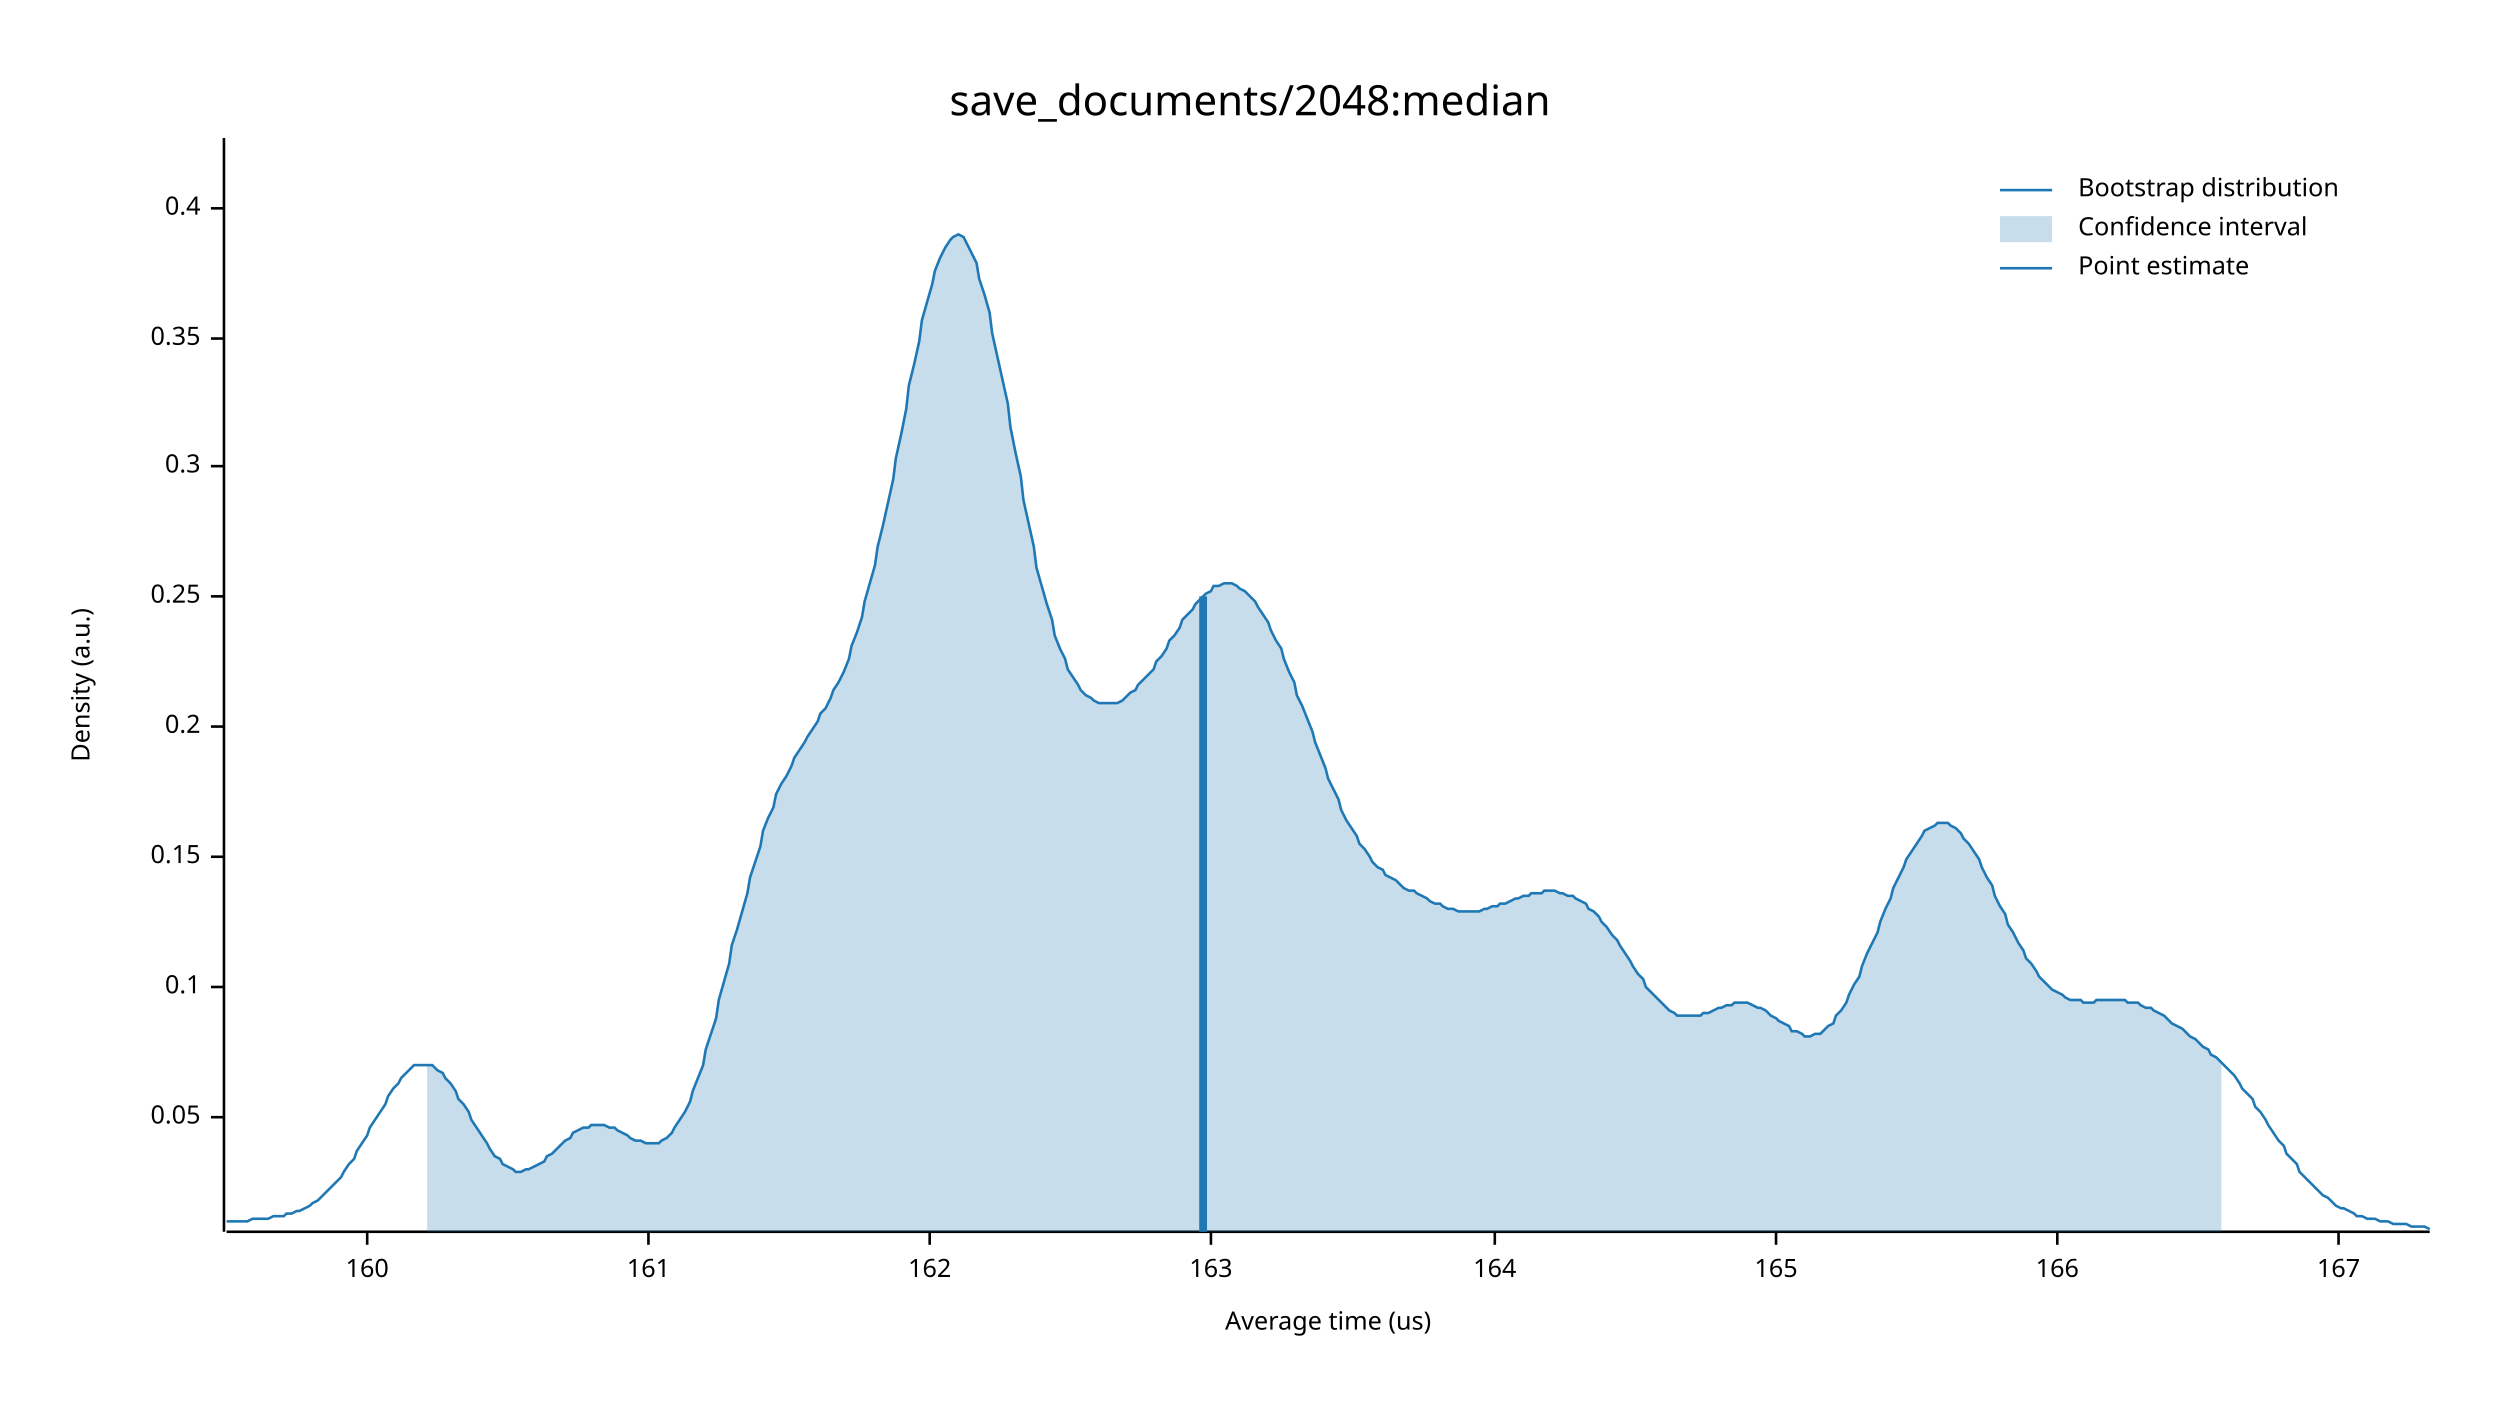
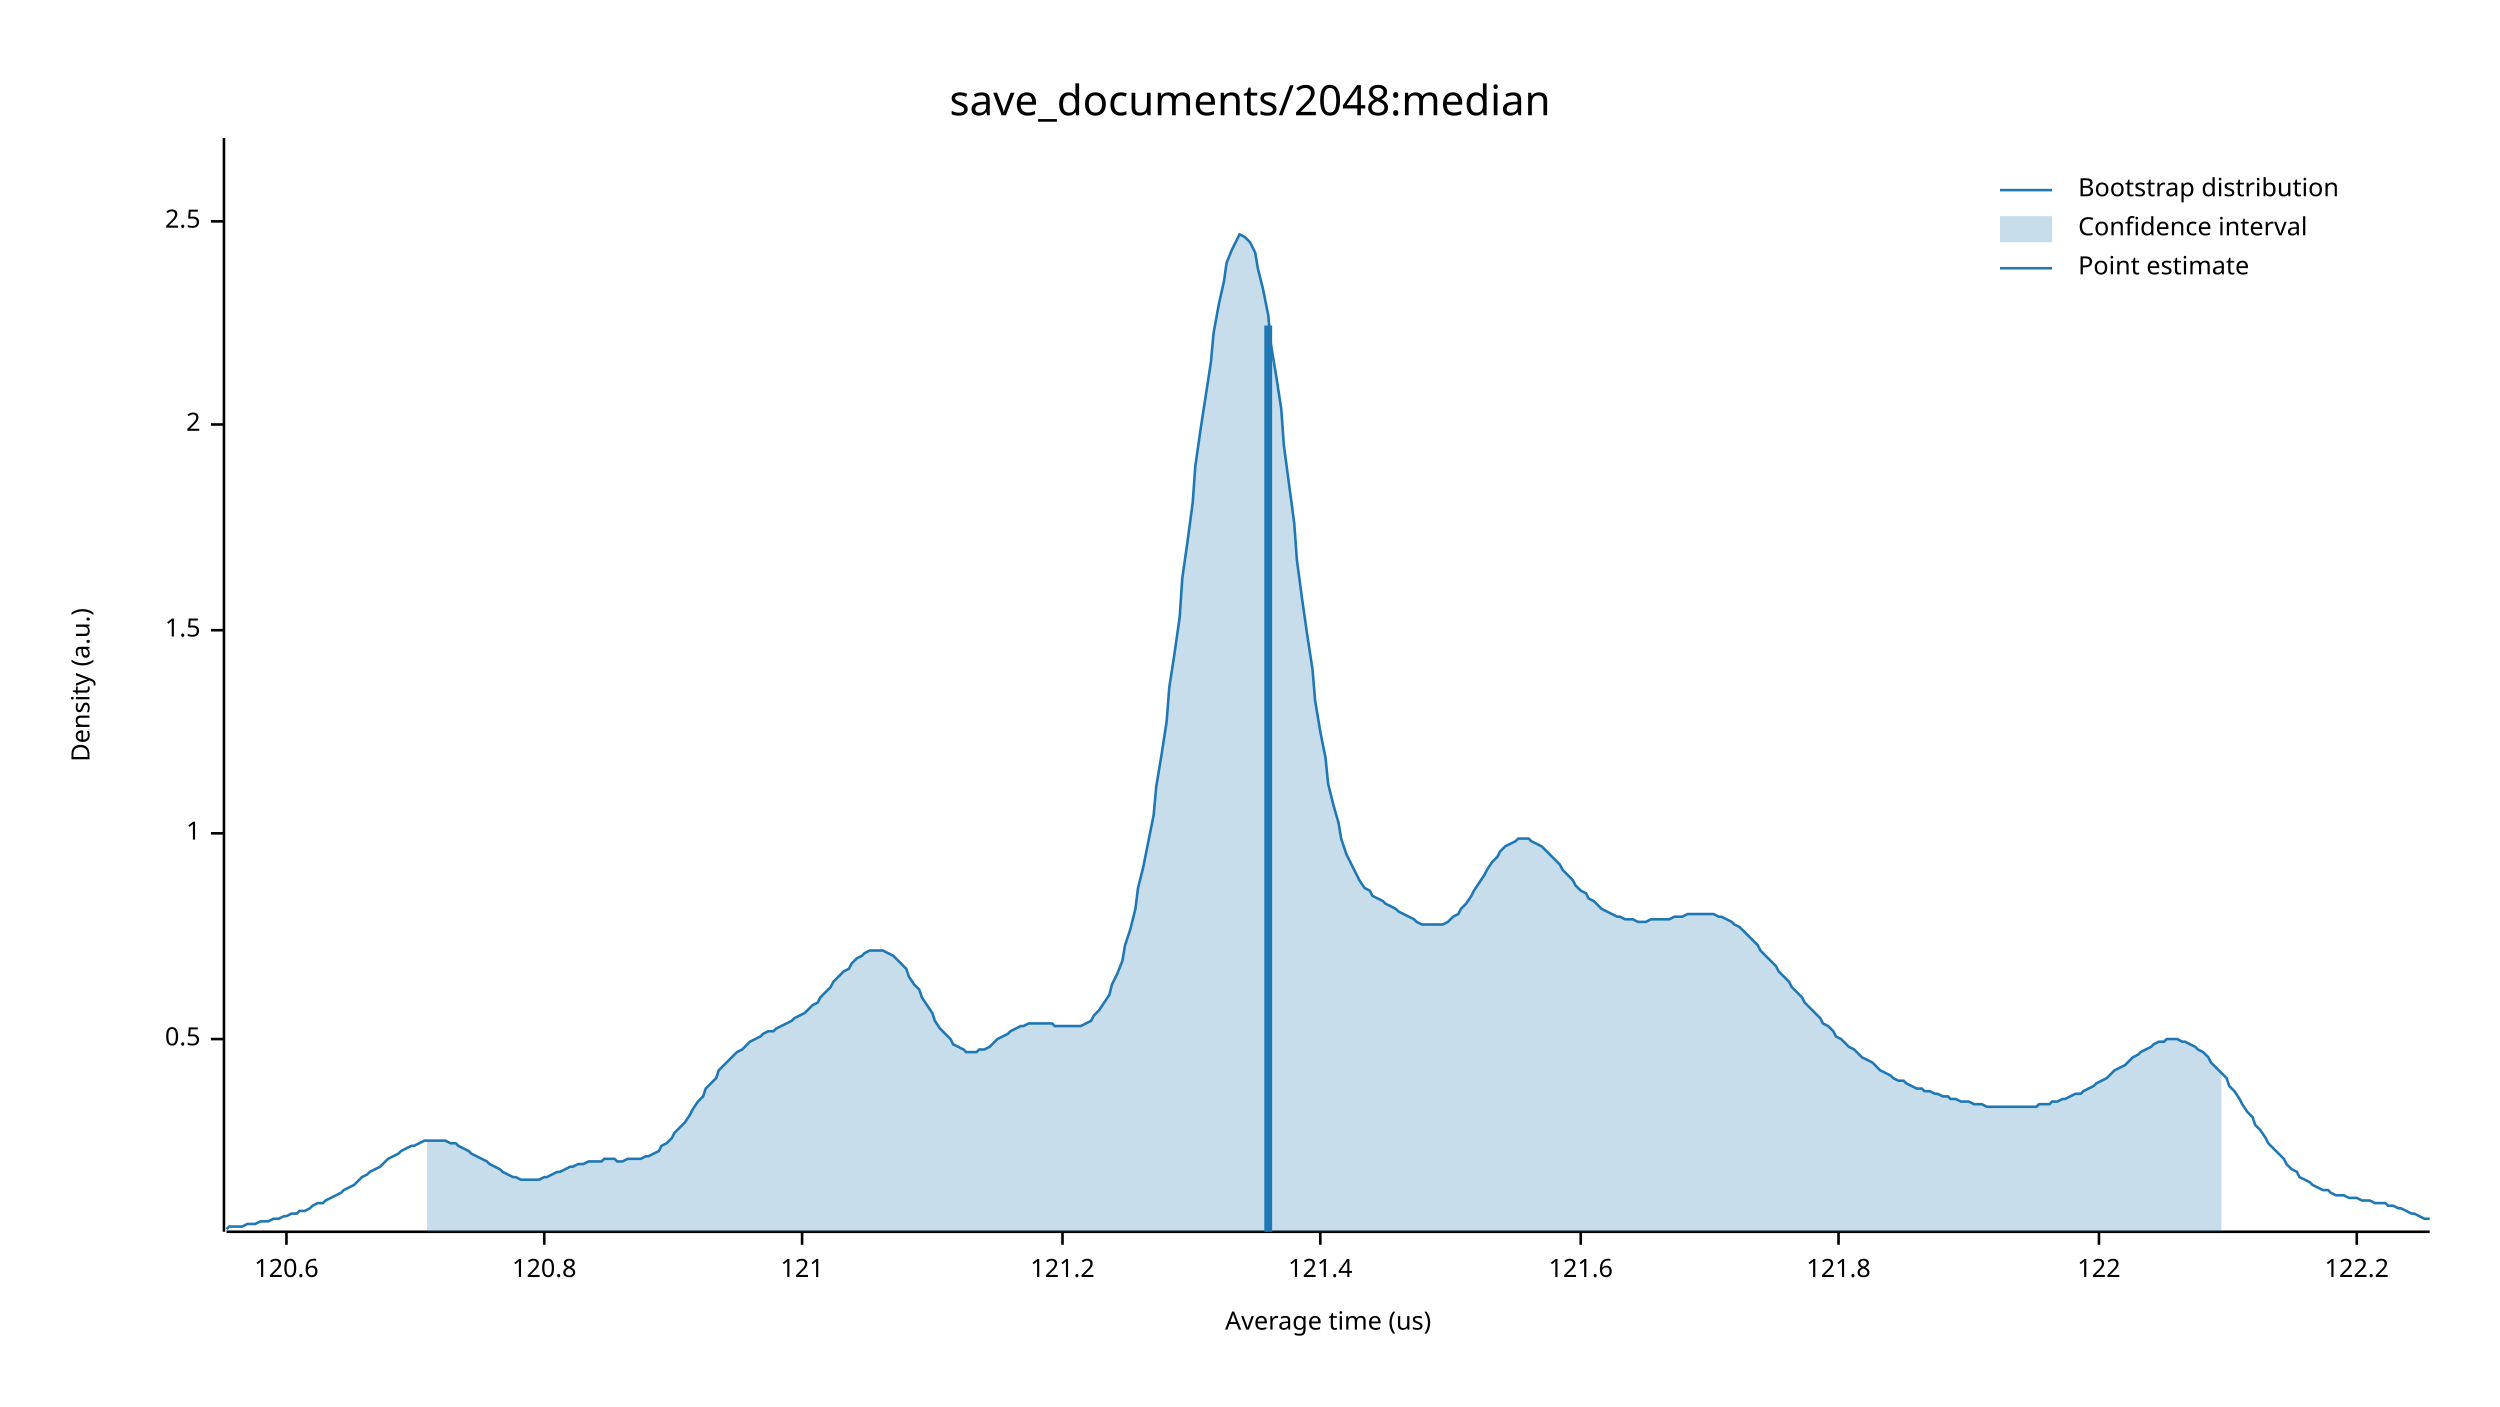
<svg xmlns="http://www.w3.org/2000/svg" width="960" height="540" viewBox="0 0 960 540">
  <text x="480" y="32" dy="0.76em" text-anchor="middle" font-family="sans-serif" font-size="16.129" opacity="1" fill="#000000">
save_documents/2048:median
</text>
  <text x="27" y="263" dy="0.76em" text-anchor="middle" font-family="sans-serif" font-size="9.677" opacity="1" fill="#000000" transform="rotate(270, 27, 263)">
Density (a.u.)
</text>
  <text x="510" y="513" dy="-0.5ex" text-anchor="middle" font-family="sans-serif" font-size="9.677" opacity="1" fill="#000000">
Average time (us)
</text>
  <polyline fill="none" opacity="1" stroke="#000000" stroke-width="1" points="86,53 86,473 " />
-   <text x="77" y="429" dy="0.5ex" text-anchor="end" font-family="sans-serif" font-size="9.677" opacity="1" fill="#000000">
- 0.05
+   <text x="77" y="399" dy="0.5ex" text-anchor="end" font-family="sans-serif" font-size="9.677" opacity="1" fill="#000000">
+ 0.5
</text>
-   <polyline fill="none" opacity="1" stroke="#000000" stroke-width="1" points="81,429 86,429 " />
-   <text x="77" y="379" dy="0.5ex" text-anchor="end" font-family="sans-serif" font-size="9.677" opacity="1" fill="#000000">
- 0.1
+   <polyline fill="none" opacity="1" stroke="#000000" stroke-width="1" points="81,399 86,399 " />
+   <text x="77" y="320" dy="0.5ex" text-anchor="end" font-family="sans-serif" font-size="9.677" opacity="1" fill="#000000">
+ 1
</text>
-   <polyline fill="none" opacity="1" stroke="#000000" stroke-width="1" points="81,379 86,379 " />
-   <text x="77" y="329" dy="0.5ex" text-anchor="end" font-family="sans-serif" font-size="9.677" opacity="1" fill="#000000">
- 0.15
+   <polyline fill="none" opacity="1" stroke="#000000" stroke-width="1" points="81,320 86,320 " />
+   <text x="77" y="242" dy="0.5ex" text-anchor="end" font-family="sans-serif" font-size="9.677" opacity="1" fill="#000000">
+ 1.5
</text>
-   <polyline fill="none" opacity="1" stroke="#000000" stroke-width="1" points="81,329 86,329 " />
-   <text x="77" y="279" dy="0.5ex" text-anchor="end" font-family="sans-serif" font-size="9.677" opacity="1" fill="#000000">
- 0.2
+   <polyline fill="none" opacity="1" stroke="#000000" stroke-width="1" points="81,242 86,242 " />
+   <text x="77" y="163" dy="0.5ex" text-anchor="end" font-family="sans-serif" font-size="9.677" opacity="1" fill="#000000">
+ 2
</text>
-   <polyline fill="none" opacity="1" stroke="#000000" stroke-width="1" points="81,279 86,279 " />
-   <text x="77" y="229" dy="0.5ex" text-anchor="end" font-family="sans-serif" font-size="9.677" opacity="1" fill="#000000">
- 0.25
+   <polyline fill="none" opacity="1" stroke="#000000" stroke-width="1" points="81,163 86,163 " />
+   <text x="77" y="85" dy="0.5ex" text-anchor="end" font-family="sans-serif" font-size="9.677" opacity="1" fill="#000000">
+ 2.5
</text>
-   <polyline fill="none" opacity="1" stroke="#000000" stroke-width="1" points="81,229 86,229 " />
-   <text x="77" y="179" dy="0.5ex" text-anchor="end" font-family="sans-serif" font-size="9.677" opacity="1" fill="#000000">
- 0.3
+   <polyline fill="none" opacity="1" stroke="#000000" stroke-width="1" points="81,85 86,85 " />
+   <polyline fill="none" opacity="1" stroke="#000000" stroke-width="1" points="87,473 933,473 " />
+   <text x="110" y="483" dy="0.76em" text-anchor="middle" font-family="sans-serif" font-size="9.677" opacity="1" fill="#000000">
+ 120.6
</text>
-   <polyline fill="none" opacity="1" stroke="#000000" stroke-width="1" points="81,179 86,179 " />
-   <text x="77" y="130" dy="0.5ex" text-anchor="end" font-family="sans-serif" font-size="9.677" opacity="1" fill="#000000">
- 0.35
+   <polyline fill="none" opacity="1" stroke="#000000" stroke-width="1" points="110,473 110,478 " />
+   <text x="209" y="483" dy="0.76em" text-anchor="middle" font-family="sans-serif" font-size="9.677" opacity="1" fill="#000000">
+ 120.8
</text>
-   <polyline fill="none" opacity="1" stroke="#000000" stroke-width="1" points="81,130 86,130 " />
-   <text x="77" y="80" dy="0.5ex" text-anchor="end" font-family="sans-serif" font-size="9.677" opacity="1" fill="#000000">
- 0.4
+   <polyline fill="none" opacity="1" stroke="#000000" stroke-width="1" points="209,473 209,478 " />
+   <text x="308" y="483" dy="0.76em" text-anchor="middle" font-family="sans-serif" font-size="9.677" opacity="1" fill="#000000">
+ 121
</text>
-   <polyline fill="none" opacity="1" stroke="#000000" stroke-width="1" points="81,80 86,80 " />
-   <polyline fill="none" opacity="1" stroke="#000000" stroke-width="1" points="87,473 933,473 " />
-   <text x="141" y="483" dy="0.76em" text-anchor="middle" font-family="sans-serif" font-size="9.677" opacity="1" fill="#000000">
- 160
+   <polyline fill="none" opacity="1" stroke="#000000" stroke-width="1" points="308,473 308,478 " />
+   <text x="408" y="483" dy="0.76em" text-anchor="middle" font-family="sans-serif" font-size="9.677" opacity="1" fill="#000000">
+ 121.2
</text>
-   <polyline fill="none" opacity="1" stroke="#000000" stroke-width="1" points="141,473 141,478 " />
-   <text x="249" y="483" dy="0.76em" text-anchor="middle" font-family="sans-serif" font-size="9.677" opacity="1" fill="#000000">
- 161
+   <polyline fill="none" opacity="1" stroke="#000000" stroke-width="1" points="408,473 408,478 " />
+   <text x="507" y="483" dy="0.76em" text-anchor="middle" font-family="sans-serif" font-size="9.677" opacity="1" fill="#000000">
+ 121.4
</text>
-   <polyline fill="none" opacity="1" stroke="#000000" stroke-width="1" points="249,473 249,478 " />
-   <text x="357" y="483" dy="0.76em" text-anchor="middle" font-family="sans-serif" font-size="9.677" opacity="1" fill="#000000">
- 162
+   <polyline fill="none" opacity="1" stroke="#000000" stroke-width="1" points="507,473 507,478 " />
+   <text x="607" y="483" dy="0.76em" text-anchor="middle" font-family="sans-serif" font-size="9.677" opacity="1" fill="#000000">
+ 121.6
</text>
-   <polyline fill="none" opacity="1" stroke="#000000" stroke-width="1" points="357,473 357,478 " />
-   <text x="465" y="483" dy="0.76em" text-anchor="middle" font-family="sans-serif" font-size="9.677" opacity="1" fill="#000000">
- 163
+   <polyline fill="none" opacity="1" stroke="#000000" stroke-width="1" points="607,473 607,478 " />
+   <text x="706" y="483" dy="0.76em" text-anchor="middle" font-family="sans-serif" font-size="9.677" opacity="1" fill="#000000">
+ 121.8
</text>
-   <polyline fill="none" opacity="1" stroke="#000000" stroke-width="1" points="465,473 465,478 " />
-   <text x="574" y="483" dy="0.76em" text-anchor="middle" font-family="sans-serif" font-size="9.677" opacity="1" fill="#000000">
- 164
+   <polyline fill="none" opacity="1" stroke="#000000" stroke-width="1" points="706,473 706,478 " />
+   <text x="806" y="483" dy="0.76em" text-anchor="middle" font-family="sans-serif" font-size="9.677" opacity="1" fill="#000000">
+ 122
</text>
-   <polyline fill="none" opacity="1" stroke="#000000" stroke-width="1" points="574,473 574,478 " />
-   <text x="682" y="483" dy="0.76em" text-anchor="middle" font-family="sans-serif" font-size="9.677" opacity="1" fill="#000000">
- 165
+   <polyline fill="none" opacity="1" stroke="#000000" stroke-width="1" points="806,473 806,478 " />
+   <text x="905" y="483" dy="0.76em" text-anchor="middle" font-family="sans-serif" font-size="9.677" opacity="1" fill="#000000">
+ 122.2
</text>
-   <polyline fill="none" opacity="1" stroke="#000000" stroke-width="1" points="682,473 682,478 " />
-   <text x="790" y="483" dy="0.76em" text-anchor="middle" font-family="sans-serif" font-size="9.677" opacity="1" fill="#000000">
- 166
- </text>
-   <polyline fill="none" opacity="1" stroke="#000000" stroke-width="1" points="790,473 790,478 " />
-   <text x="898" y="483" dy="0.76em" text-anchor="middle" font-family="sans-serif" font-size="9.677" opacity="1" fill="#000000">
- 167
- </text>
-   <polyline fill="none" opacity="1" stroke="#000000" stroke-width="1" points="898,473 898,478 " />
-   <polyline fill="none" opacity="1" stroke="#1F78B4" stroke-width="1" points="87,469 88,469 90,469 92,469 93,469 95,469 97,468 98,468 100,468 102,468 103,468 105,467 107,467 109,467 110,466 112,466 114,465 115,465 117,464 119,463 120,462 122,461 124,459 125,458 127,456 129,454 131,452 132,450 134,447 136,445 137,442 139,439 141,436 142,433 144,430 146,427 148,424 149,421 151,418 153,416 154,414 156,412 158,410 159,409 161,409 163,409 164,409 166,409 168,411 170,412 171,414 173,416 175,419 176,422 178,424 180,427 181,430 183,433 185,436 187,439 188,441 190,444 192,445 193,447 195,448 197,449 198,450 200,450 202,449 203,449 205,448 207,447 209,446 210,444 212,443 214,441 215,440 217,438 219,437 220,435 222,434 224,433 226,433 227,432 229,432 231,432 232,432 234,433 236,433 237,434 239,435 241,436 242,437 244,438 246,438 248,439 249,439 251,439 253,439 254,438 256,437 258,435 259,433 261,430 263,427 265,423 266,419 268,414 270,409 271,403 273,397 275,391 276,384 278,377 280,370 281,363 283,357 285,350 287,343 288,337 290,331 292,325 293,319 295,314 297,310 298,305 300,301 302,298 304,294 305,291 307,288 309,285 310,283 312,280 314,277 315,274 317,272 319,268 320,265 322,262 324,258 326,253 327,248 329,243 331,237 332,231 334,224 336,217 337,210 339,202 341,193 343,184 344,176 346,167 348,157 349,148 351,140 353,131 354,123 356,116 358,109 359,104 361,99 363,95 365,92 366,91 368,90 370,91 371,93 373,97 375,101 376,107 378,113 380,120 381,128 383,137 385,146 387,155 388,164 390,174 392,183 393,192 395,201 397,210 398,218 400,225 402,232 404,238 405,244 407,249 409,253 410,257 412,260 414,263 415,265 417,267 419,268 420,269 422,270 424,270 426,270 427,270 429,270 431,269 432,268 434,266 436,265 437,263 439,261 441,259 443,257 444,254 446,252 448,249 449,246 451,244 453,241 454,238 456,236 458,234 459,232 461,230 463,228 465,227 466,225 468,225 470,224 471,224 473,224 475,225 476,226 478,227 480,229 482,231 483,233 485,236 487,239 488,242 490,246 492,249 493,253 495,258 497,262 498,267 500,271 502,276 504,281 505,285 507,290 509,295 510,299 512,303 514,307 515,311 517,315 519,318 521,321 522,324 524,326 526,329 527,331 529,333 531,334 532,336 534,337 536,338 537,339 539,341 541,342 543,342 544,343 546,344 548,345 549,346 551,347 553,347 554,348 556,349 558,349 560,350 561,350 563,350 565,350 566,350 568,350 570,349 571,349 573,348 575,348 576,347 578,347 580,346 582,345 583,345 585,344 587,344 588,343 590,343 592,343 593,342 595,342 597,342 599,343 600,343 602,344 604,344 605,345 607,346 609,347 610,349 612,350 614,352 615,354 617,356 619,359 621,361 622,363 624,366 626,369 627,371 629,374 631,376 632,379 634,381 636,383 638,385 639,386 641,388 643,389 644,390 646,390 648,390 649,390 651,390 653,390 654,389 656,389 658,388 660,387 661,387 663,386 665,386 666,385 668,385 670,385 671,385 673,386 675,387 676,387 678,388 680,390 682,391 683,392 685,393 687,394 688,396 690,396 692,397 693,398 695,398 697,397 699,397 700,396 702,394 704,393 705,390 707,388 709,385 710,382 712,378 714,375 715,371 717,366 719,362 721,358 722,354 724,349 726,345 727,341 729,337 731,333 732,330 734,327 736,324 738,321 739,319 741,318 743,317 744,316 746,316 748,316 749,317 751,318 753,320 754,322 756,324 758,327 760,330 761,333 763,337 765,340 766,344 768,348 770,351 771,355 773,358 775,362 777,365 778,368 780,370 782,373 783,375 785,377 787,379 788,380 790,381 792,382 793,383 795,384 797,384 799,384 800,385 802,385 804,385 805,384 807,384 809,384 810,384 812,384 814,384 816,384 817,385 819,385 821,385 822,386 824,387 826,387 827,388 829,389 831,390 832,391 834,393 836,394 838,395 839,396 841,398 843,399 844,400 846,402 848,403 849,405 851,406 853,408 855,410 856,411 858,413 860,416 861,418 863,420 865,422 866,425 868,427 870,430 871,432 873,435 875,438 877,440 878,443 880,445 882,447 883,450 885,452 887,454 888,455 890,457 892,459 894,460 895,461 897,463 899,464 900,464 902,465 904,466 905,467 907,467 909,468 910,468 912,468 914,469 916,469 917,469 919,470 921,470 922,470 924,470 926,471 927,471 929,471 931,471 933,472 " />
-   <polygon opacity="0.25" fill="#1F78B4" points="164,409 166,409 168,411 170,412 171,414 173,416 175,419 176,422 178,424 180,427 181,430 183,433 185,436 187,439 188,441 190,444 192,445 193,447 195,448 197,449 198,450 200,450 202,449 203,449 205,448 207,447 209,446 210,444 212,443 214,441 215,440 217,438 219,437 220,435 222,434 224,433 226,433 227,432 229,432 231,432 232,432 234,433 236,433 237,434 239,435 241,436 242,437 244,438 246,438 248,439 249,439 251,439 253,439 254,438 256,437 258,435 259,433 261,430 263,427 265,423 266,419 268,414 270,409 271,403 273,397 275,391 276,384 278,377 280,370 281,363 283,357 285,350 287,343 288,337 290,331 292,325 293,319 295,314 297,310 298,305 300,301 302,298 304,294 305,291 307,288 309,285 310,283 312,280 314,277 315,274 317,272 319,268 320,265 322,262 324,258 326,253 327,248 329,243 331,237 332,231 334,224 336,217 337,210 339,202 341,193 343,184 344,176 346,167 348,157 349,148 351,140 353,131 354,123 356,116 358,109 359,104 361,99 363,95 365,92 366,91 368,90 370,91 371,93 373,97 375,101 376,107 378,113 380,120 381,128 383,137 385,146 387,155 388,164 390,174 392,183 393,192 395,201 397,210 398,218 400,225 402,232 404,238 405,244 407,249 409,253 410,257 412,260 414,263 415,265 417,267 419,268 420,269 422,270 424,270 426,270 427,270 429,270 431,269 432,268 434,266 436,265 437,263 439,261 441,259 443,257 444,254 446,252 448,249 449,246 451,244 453,241 454,238 456,236 458,234 459,232 461,230 463,228 465,227 466,225 468,225 470,224 471,224 473,224 475,225 476,226 478,227 480,229 482,231 483,233 485,236 487,239 488,242 490,246 492,249 493,253 495,258 497,262 498,267 500,271 502,276 504,281 505,285 507,290 509,295 510,299 512,303 514,307 515,311 517,315 519,318 521,321 522,324 524,326 526,329 527,331 529,333 531,334 532,336 534,337 536,338 537,339 539,341 541,342 543,342 544,343 546,344 548,345 549,346 551,347 553,347 554,348 556,349 558,349 560,350 561,350 563,350 565,350 566,350 568,350 570,349 571,349 573,348 575,348 576,347 578,347 580,346 582,345 583,345 585,344 587,344 588,343 590,343 592,343 593,342 595,342 597,342 599,343 600,343 602,344 604,344 605,345 607,346 609,347 610,349 612,350 614,352 615,354 617,356 619,359 621,361 622,363 624,366 626,369 627,371 629,374 631,376 632,379 634,381 636,383 638,385 639,386 641,388 643,389 644,390 646,390 648,390 649,390 651,390 653,390 654,389 656,389 658,388 660,387 661,387 663,386 665,386 666,385 668,385 670,385 671,385 673,386 675,387 676,387 678,388 680,390 682,391 683,392 685,393 687,394 688,396 690,396 692,397 693,398 695,398 697,397 699,397 700,396 702,394 704,393 705,390 707,388 709,385 710,382 712,378 714,375 715,371 717,366 719,362 721,358 722,354 724,349 726,345 727,341 729,337 731,333 732,330 734,327 736,324 738,321 739,319 741,318 743,317 744,316 746,316 748,316 749,317 751,318 753,320 754,322 756,324 758,327 760,330 761,333 763,337 765,340 766,344 768,348 770,351 771,355 773,358 775,362 777,365 778,368 780,370 782,373 783,375 785,377 787,379 788,380 790,381 792,382 793,383 795,384 797,384 799,384 800,385 802,385 804,385 805,384 807,384 809,384 810,384 812,384 814,384 816,384 817,385 819,385 821,385 822,386 824,387 826,387 827,388 829,389 831,390 832,391 834,393 836,394 838,395 839,396 841,398 843,399 844,400 846,402 848,403 849,405 851,406 853,408 853,473 164,473 " />
-   <polyline fill="none" opacity="1" stroke="#1F78B4" stroke-width="3" points="462,473 462,229 " />
+   <polyline fill="none" opacity="1" stroke="#000000" stroke-width="1" points="905,473 905,478 " />
+   <polyline fill="none" opacity="1" stroke="#1F78B4" stroke-width="1" points="87,472 88,471 90,471 92,471 93,471 95,470 97,470 98,470 100,469 102,469 103,469 105,468 107,468 109,467 110,467 112,466 114,466 115,465 117,465 119,464 120,463 122,462 124,462 125,461 127,460 129,459 131,458 132,457 134,456 136,455 137,454 139,452 141,451 142,450 144,449 146,448 148,446 149,445 151,444 153,443 154,442 156,441 158,440 159,440 161,439 163,438 164,438 166,438 168,438 170,438 171,438 173,439 175,439 176,440 178,441 180,442 181,443 183,444 185,445 187,446 188,447 190,448 192,449 193,450 195,451 197,452 198,452 200,453 202,453 203,453 205,453 207,453 209,452 210,452 212,451 214,450 215,450 217,449 219,448 220,448 222,447 224,447 226,446 227,446 229,446 231,446 232,445 234,445 236,445 237,446 239,446 241,445 242,445 244,445 246,445 248,444 249,444 251,443 253,442 254,440 256,439 258,437 259,435 261,433 263,431 265,428 266,426 268,423 270,421 271,418 273,416 275,414 276,411 278,409 280,407 281,406 283,404 285,403 287,401 288,400 290,399 292,398 293,397 295,396 297,396 298,395 300,394 302,393 304,392 305,391 307,390 309,389 310,388 312,386 314,385 315,383 317,381 319,379 320,377 322,375 324,373 326,372 327,370 329,368 331,367 332,366 334,365 336,365 337,365 339,365 341,366 343,367 344,368 346,370 348,372 349,375 351,378 353,380 354,383 356,386 358,389 359,392 361,395 363,397 365,399 366,401 368,402 370,403 371,404 373,404 375,404 376,403 378,403 380,402 381,401 383,399 385,398 387,397 388,396 390,395 392,394 393,394 395,393 397,393 398,393 400,393 402,393 404,393 405,394 407,394 409,394 410,394 412,394 414,394 415,394 417,393 419,392 420,390 422,388 424,385 426,382 427,378 429,374 431,369 432,363 434,357 436,349 437,341 439,333 441,323 443,313 444,302 446,290 448,277 449,264 451,251 453,237 454,222 456,208 458,193 459,179 461,165 463,152 465,139 466,128 468,117 470,108 471,101 473,96 475,92 476,90 478,91 480,93 482,97 483,103 485,111 487,121 488,132 490,144 492,157 493,171 495,186 497,201 498,215 500,230 502,244 504,257 505,269 507,281 509,291 510,301 512,309 514,316 515,322 517,328 519,332 521,336 522,338 524,341 526,342 527,344 529,345 531,346 532,347 534,348 536,349 537,350 539,351 541,352 543,353 544,354 546,355 548,355 549,355 551,355 553,355 554,355 556,354 558,352 560,351 561,349 563,347 565,344 566,342 568,339 570,336 571,334 573,331 575,329 576,327 578,325 580,324 582,323 583,322 585,322 587,322 588,323 590,324 592,325 593,326 595,328 597,330 599,332 600,334 602,336 604,338 605,340 607,342 609,343 610,345 612,346 614,348 615,349 617,350 619,351 621,352 622,352 624,353 626,353 627,353 629,354 631,354 632,354 634,353 636,353 638,353 639,353 641,353 643,352 644,352 646,352 648,351 649,351 651,351 653,351 654,351 656,351 658,351 660,352 661,352 663,353 665,354 666,355 668,356 670,358 671,359 673,361 675,363 676,365 678,367 680,369 682,371 683,373 685,375 687,377 688,379 690,381 692,383 693,385 695,387 697,389 699,391 700,393 702,394 704,396 705,398 707,399 709,401 710,402 712,403 714,405 715,406 717,407 719,408 721,410 722,411 724,412 726,413 727,414 729,415 731,415 732,416 734,417 736,418 738,418 739,419 741,419 743,420 744,420 746,421 748,421 749,422 751,422 753,423 754,423 756,423 758,424 760,424 761,424 763,425 765,425 766,425 768,425 770,425 771,425 773,425 775,425 777,425 778,425 780,425 782,425 783,424 785,424 787,424 788,423 790,423 792,422 793,422 795,421 797,420 799,420 800,419 802,418 804,417 805,416 807,415 809,414 810,413 812,411 814,410 816,409 817,408 819,406 821,405 822,404 824,403 826,402 827,401 829,400 831,400 832,399 834,399 836,399 838,400 839,400 841,401 843,402 844,403 846,404 848,406 849,408 851,410 853,412 855,414 856,417 858,419 860,422 861,424 863,427 865,429 866,432 868,434 870,437 871,439 873,441 875,443 877,445 878,447 880,449 882,450 883,452 885,453 887,454 888,455 890,456 892,457 894,457 895,458 897,459 899,459 900,459 902,460 904,460 905,460 907,461 909,461 910,461 912,462 914,462 916,462 917,463 919,463 921,464 922,464 924,465 926,466 927,466 929,467 931,468 933,468 " />
+   <polygon opacity="0.25" fill="#1F78B4" points="164,438 166,438 168,438 170,438 171,438 173,439 175,439 176,440 178,441 180,442 181,443 183,444 185,445 187,446 188,447 190,448 192,449 193,450 195,451 197,452 198,452 200,453 202,453 203,453 205,453 207,453 209,452 210,452 212,451 214,450 215,450 217,449 219,448 220,448 222,447 224,447 226,446 227,446 229,446 231,446 232,445 234,445 236,445 237,446 239,446 241,445 242,445 244,445 246,445 248,444 249,444 251,443 253,442 254,440 256,439 258,437 259,435 261,433 263,431 265,428 266,426 268,423 270,421 271,418 273,416 275,414 276,411 278,409 280,407 281,406 283,404 285,403 287,401 288,400 290,399 292,398 293,397 295,396 297,396 298,395 300,394 302,393 304,392 305,391 307,390 309,389 310,388 312,386 314,385 315,383 317,381 319,379 320,377 322,375 324,373 326,372 327,370 329,368 331,367 332,366 334,365 336,365 337,365 339,365 341,366 343,367 344,368 346,370 348,372 349,375 351,378 353,380 354,383 356,386 358,389 359,392 361,395 363,397 365,399 366,401 368,402 370,403 371,404 373,404 375,404 376,403 378,403 380,402 381,401 383,399 385,398 387,397 388,396 390,395 392,394 393,394 395,393 397,393 398,393 400,393 402,393 404,393 405,394 407,394 409,394 410,394 412,394 414,394 415,394 417,393 419,392 420,390 422,388 424,385 426,382 427,378 429,374 431,369 432,363 434,357 436,349 437,341 439,333 441,323 443,313 444,302 446,290 448,277 449,264 451,251 453,237 454,222 456,208 458,193 459,179 461,165 463,152 465,139 466,128 468,117 470,108 471,101 473,96 475,92 476,90 478,91 480,93 482,97 483,103 485,111 487,121 488,132 490,144 492,157 493,171 495,186 497,201 498,215 500,230 502,244 504,257 505,269 507,281 509,291 510,301 512,309 514,316 515,322 517,328 519,332 521,336 522,338 524,341 526,342 527,344 529,345 531,346 532,347 534,348 536,349 537,350 539,351 541,352 543,353 544,354 546,355 548,355 549,355 551,355 553,355 554,355 556,354 558,352 560,351 561,349 563,347 565,344 566,342 568,339 570,336 571,334 573,331 575,329 576,327 578,325 580,324 582,323 583,322 585,322 587,322 588,323 590,324 592,325 593,326 595,328 597,330 599,332 600,334 602,336 604,338 605,340 607,342 609,343 610,345 612,346 614,348 615,349 617,350 619,351 621,352 622,352 624,353 626,353 627,353 629,354 631,354 632,354 634,353 636,353 638,353 639,353 641,353 643,352 644,352 646,352 648,351 649,351 651,351 653,351 654,351 656,351 658,351 660,352 661,352 663,353 665,354 666,355 668,356 670,358 671,359 673,361 675,363 676,365 678,367 680,369 682,371 683,373 685,375 687,377 688,379 690,381 692,383 693,385 695,387 697,389 699,391 700,393 702,394 704,396 705,398 707,399 709,401 710,402 712,403 714,405 715,406 717,407 719,408 721,410 722,411 724,412 726,413 727,414 729,415 731,415 732,416 734,417 736,418 738,418 739,419 741,419 743,420 744,420 746,421 748,421 749,422 751,422 753,423 754,423 756,423 758,424 760,424 761,424 763,425 765,425 766,425 768,425 770,425 771,425 773,425 775,425 777,425 778,425 780,425 782,425 783,424 785,424 787,424 788,423 790,423 792,422 793,422 795,421 797,420 799,420 800,419 802,418 804,417 805,416 807,415 809,414 810,413 812,411 814,410 816,409 817,408 819,406 821,405 822,404 824,403 826,402 827,401 829,400 831,400 832,399 834,399 836,399 838,400 839,400 841,401 843,402 844,403 846,404 848,406 849,408 851,410 853,412 853,473 164,473 " />
+   <polyline fill="none" opacity="1" stroke="#1F78B4" stroke-width="3" points="487,473 487,125 " />
  <text x="798" y="68" dy="0.76em" text-anchor="start" font-family="sans-serif" font-size="9.677" opacity="1" fill="#000000">
Bootstrap distribution
</text>
  <text x="798" y="83" dy="0.76em" text-anchor="start" font-family="sans-serif" font-size="9.677" opacity="1" fill="#000000">
Confidence interval
</text>
  <text x="798" y="98" dy="0.76em" text-anchor="start" font-family="sans-serif" font-size="9.677" opacity="1" fill="#000000">
Point estimate
</text>
  <polyline fill="none" opacity="1" stroke="#1F78B4" stroke-width="1" points="768,73 788,73 " />
  <rect x="768" y="83" width="20" height="10" opacity="0.25" fill="#1F78B4" stroke="none" />
  <polyline fill="none" opacity="1" stroke="#1F78B4" stroke-width="1" points="768,103 788,103 " />
</svg>
